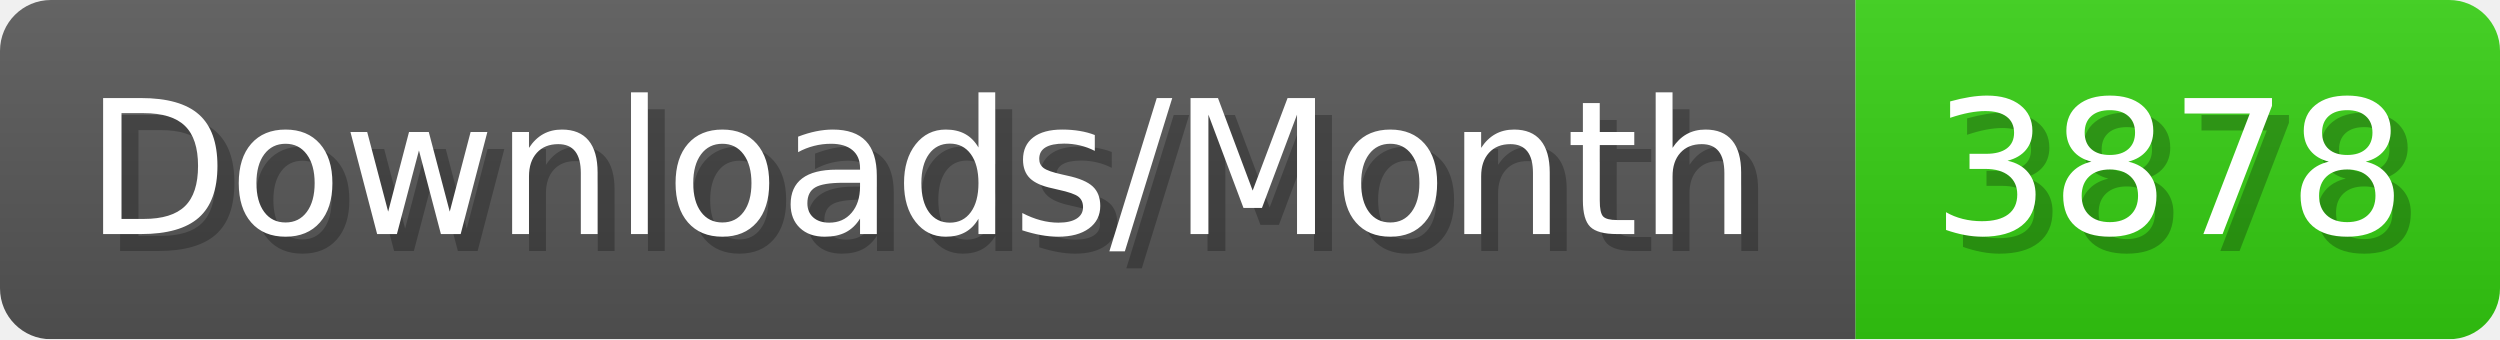
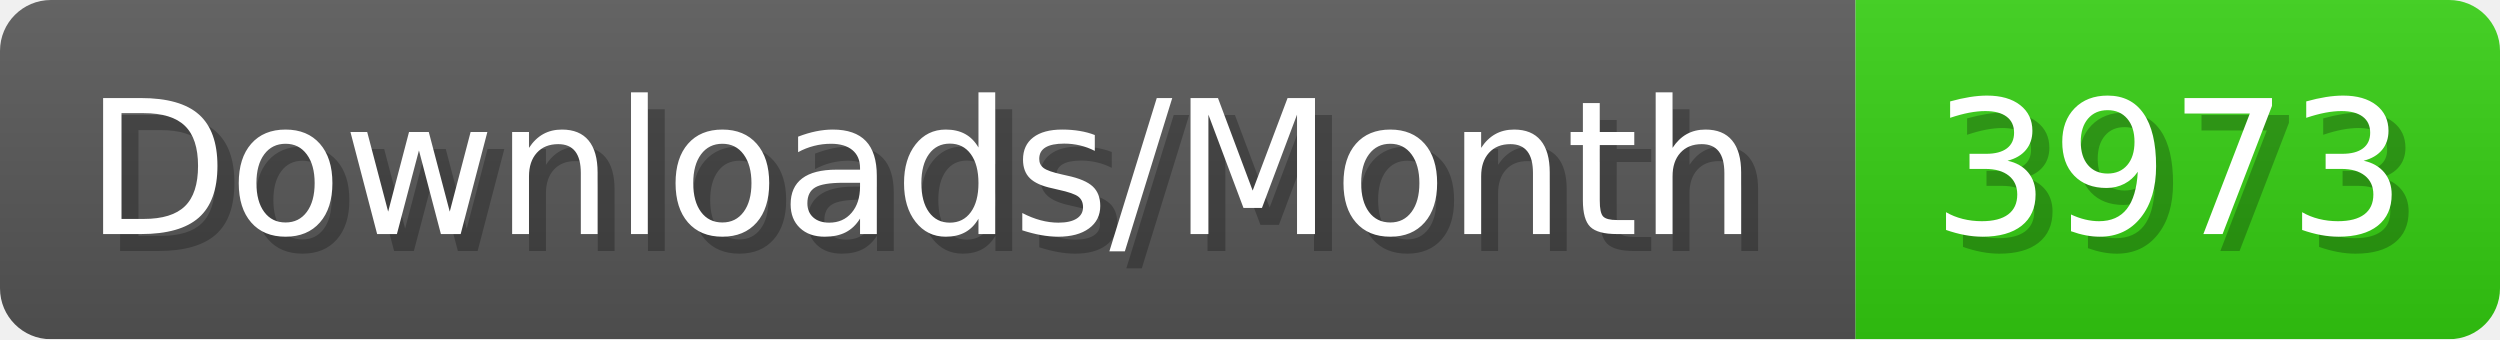
- <svg xmlns="http://www.w3.org/2000/svg" width="147.4" height="20" viewBox="0 0 1474 200" role="img" aria-label="Downloads/Month: 3878">
+ <svg xmlns="http://www.w3.org/2000/svg" width="147.4" height="20" viewBox="0 0 1474 200" role="img" aria-label="Downloads/Month: 3973">
  <linearGradient id="YlXUI" x2="0" y2="100%">
    <stop offset="0" stop-opacity=".1" stop-color="#EEE" />
    <stop offset="1" stop-opacity=".1" />
  </linearGradient>
  <mask id="JHhop">
    <rect width="1474" height="200" rx="30" fill="#FFF" />
  </mask>
  <g mask="url(#JHhop)">
    <rect width="1094" height="200" fill="#555" />
    <rect width="380" height="200" fill="#3C1" x="1094" />
    <rect width="1474" height="200" fill="url(#YlXUI)" />
  </g>
  <g aria-hidden="true" fill="#fff" text-anchor="start" font-family="Verdana,DejaVu Sans,sans-serif" font-size="110">
    <text x="60" y="148" textLength="994" fill="#000" opacity="0.25">Downloads/Month</text>
    <text x="50" y="138" textLength="994">Downloads/Month</text>
-     <text x="1149" y="148" textLength="280" fill="#000" opacity="0.25">3878</text>
-     <text x="1139" y="138" textLength="280">3878</text>
+     <text x="1149" y="148" textLength="280" fill="#000" opacity="0.25">3973</text>
+     <text x="1139" y="138" textLength="280">3973</text>
  </g>
</svg>
